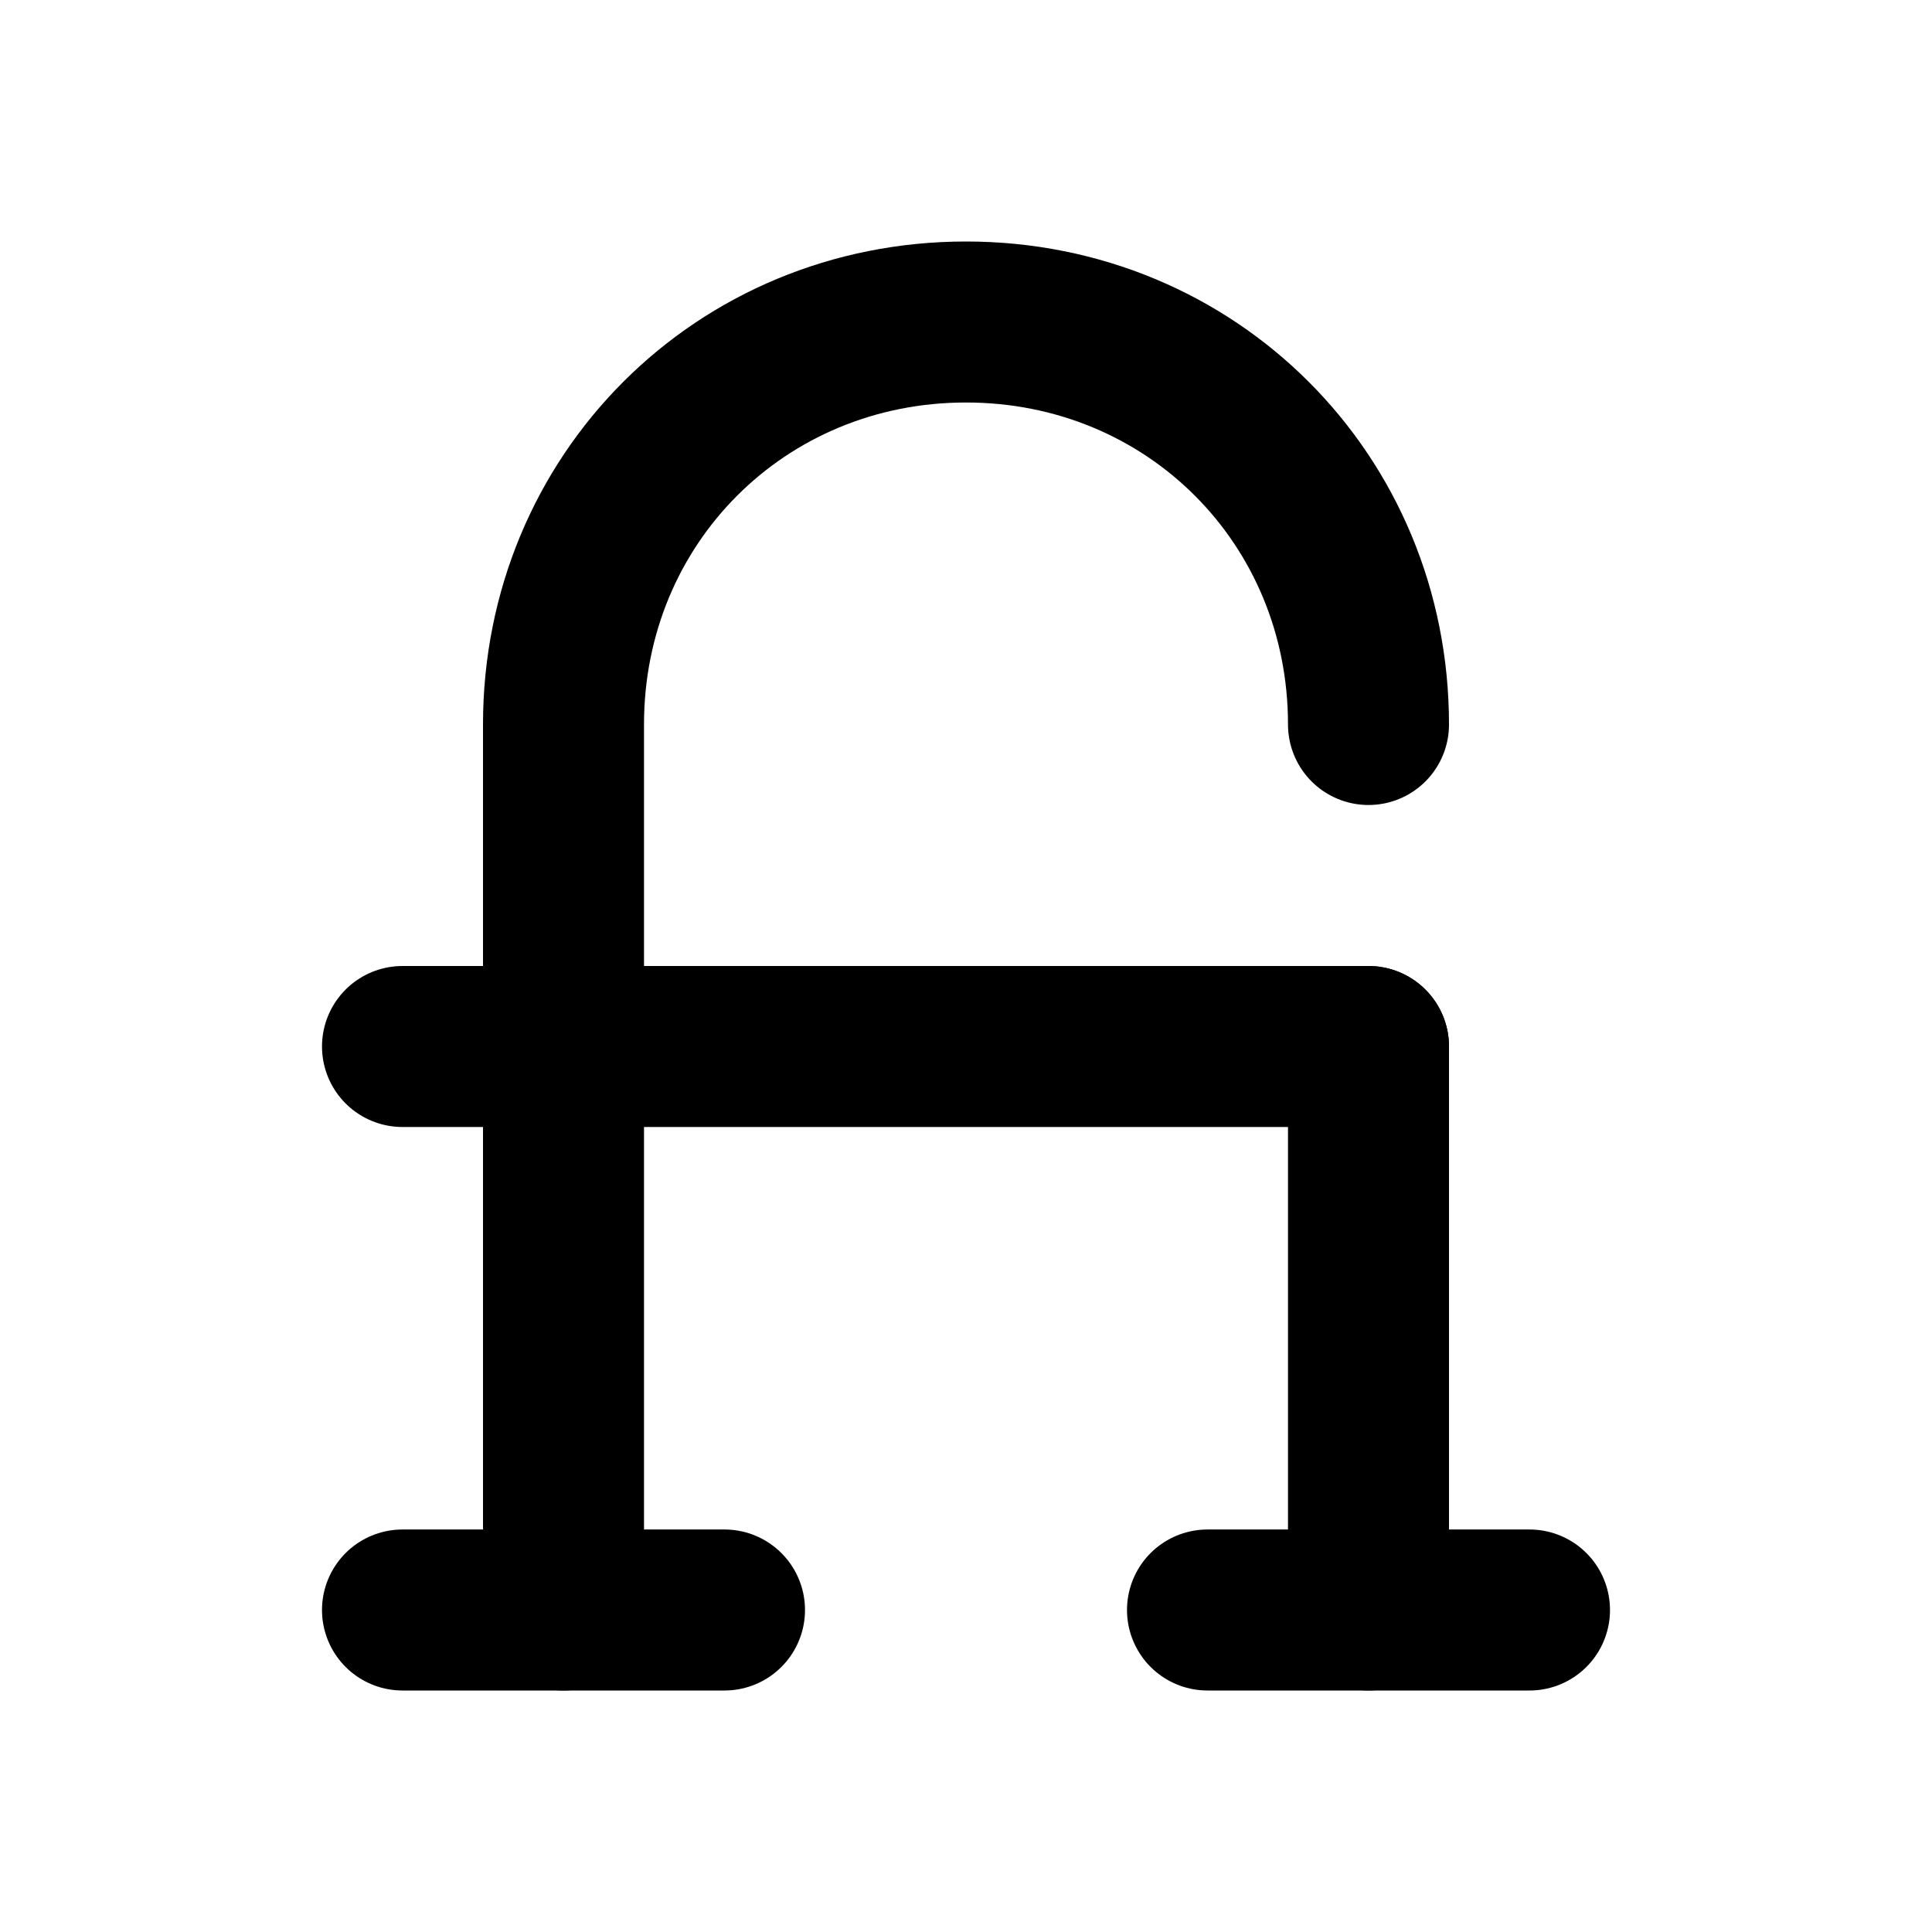
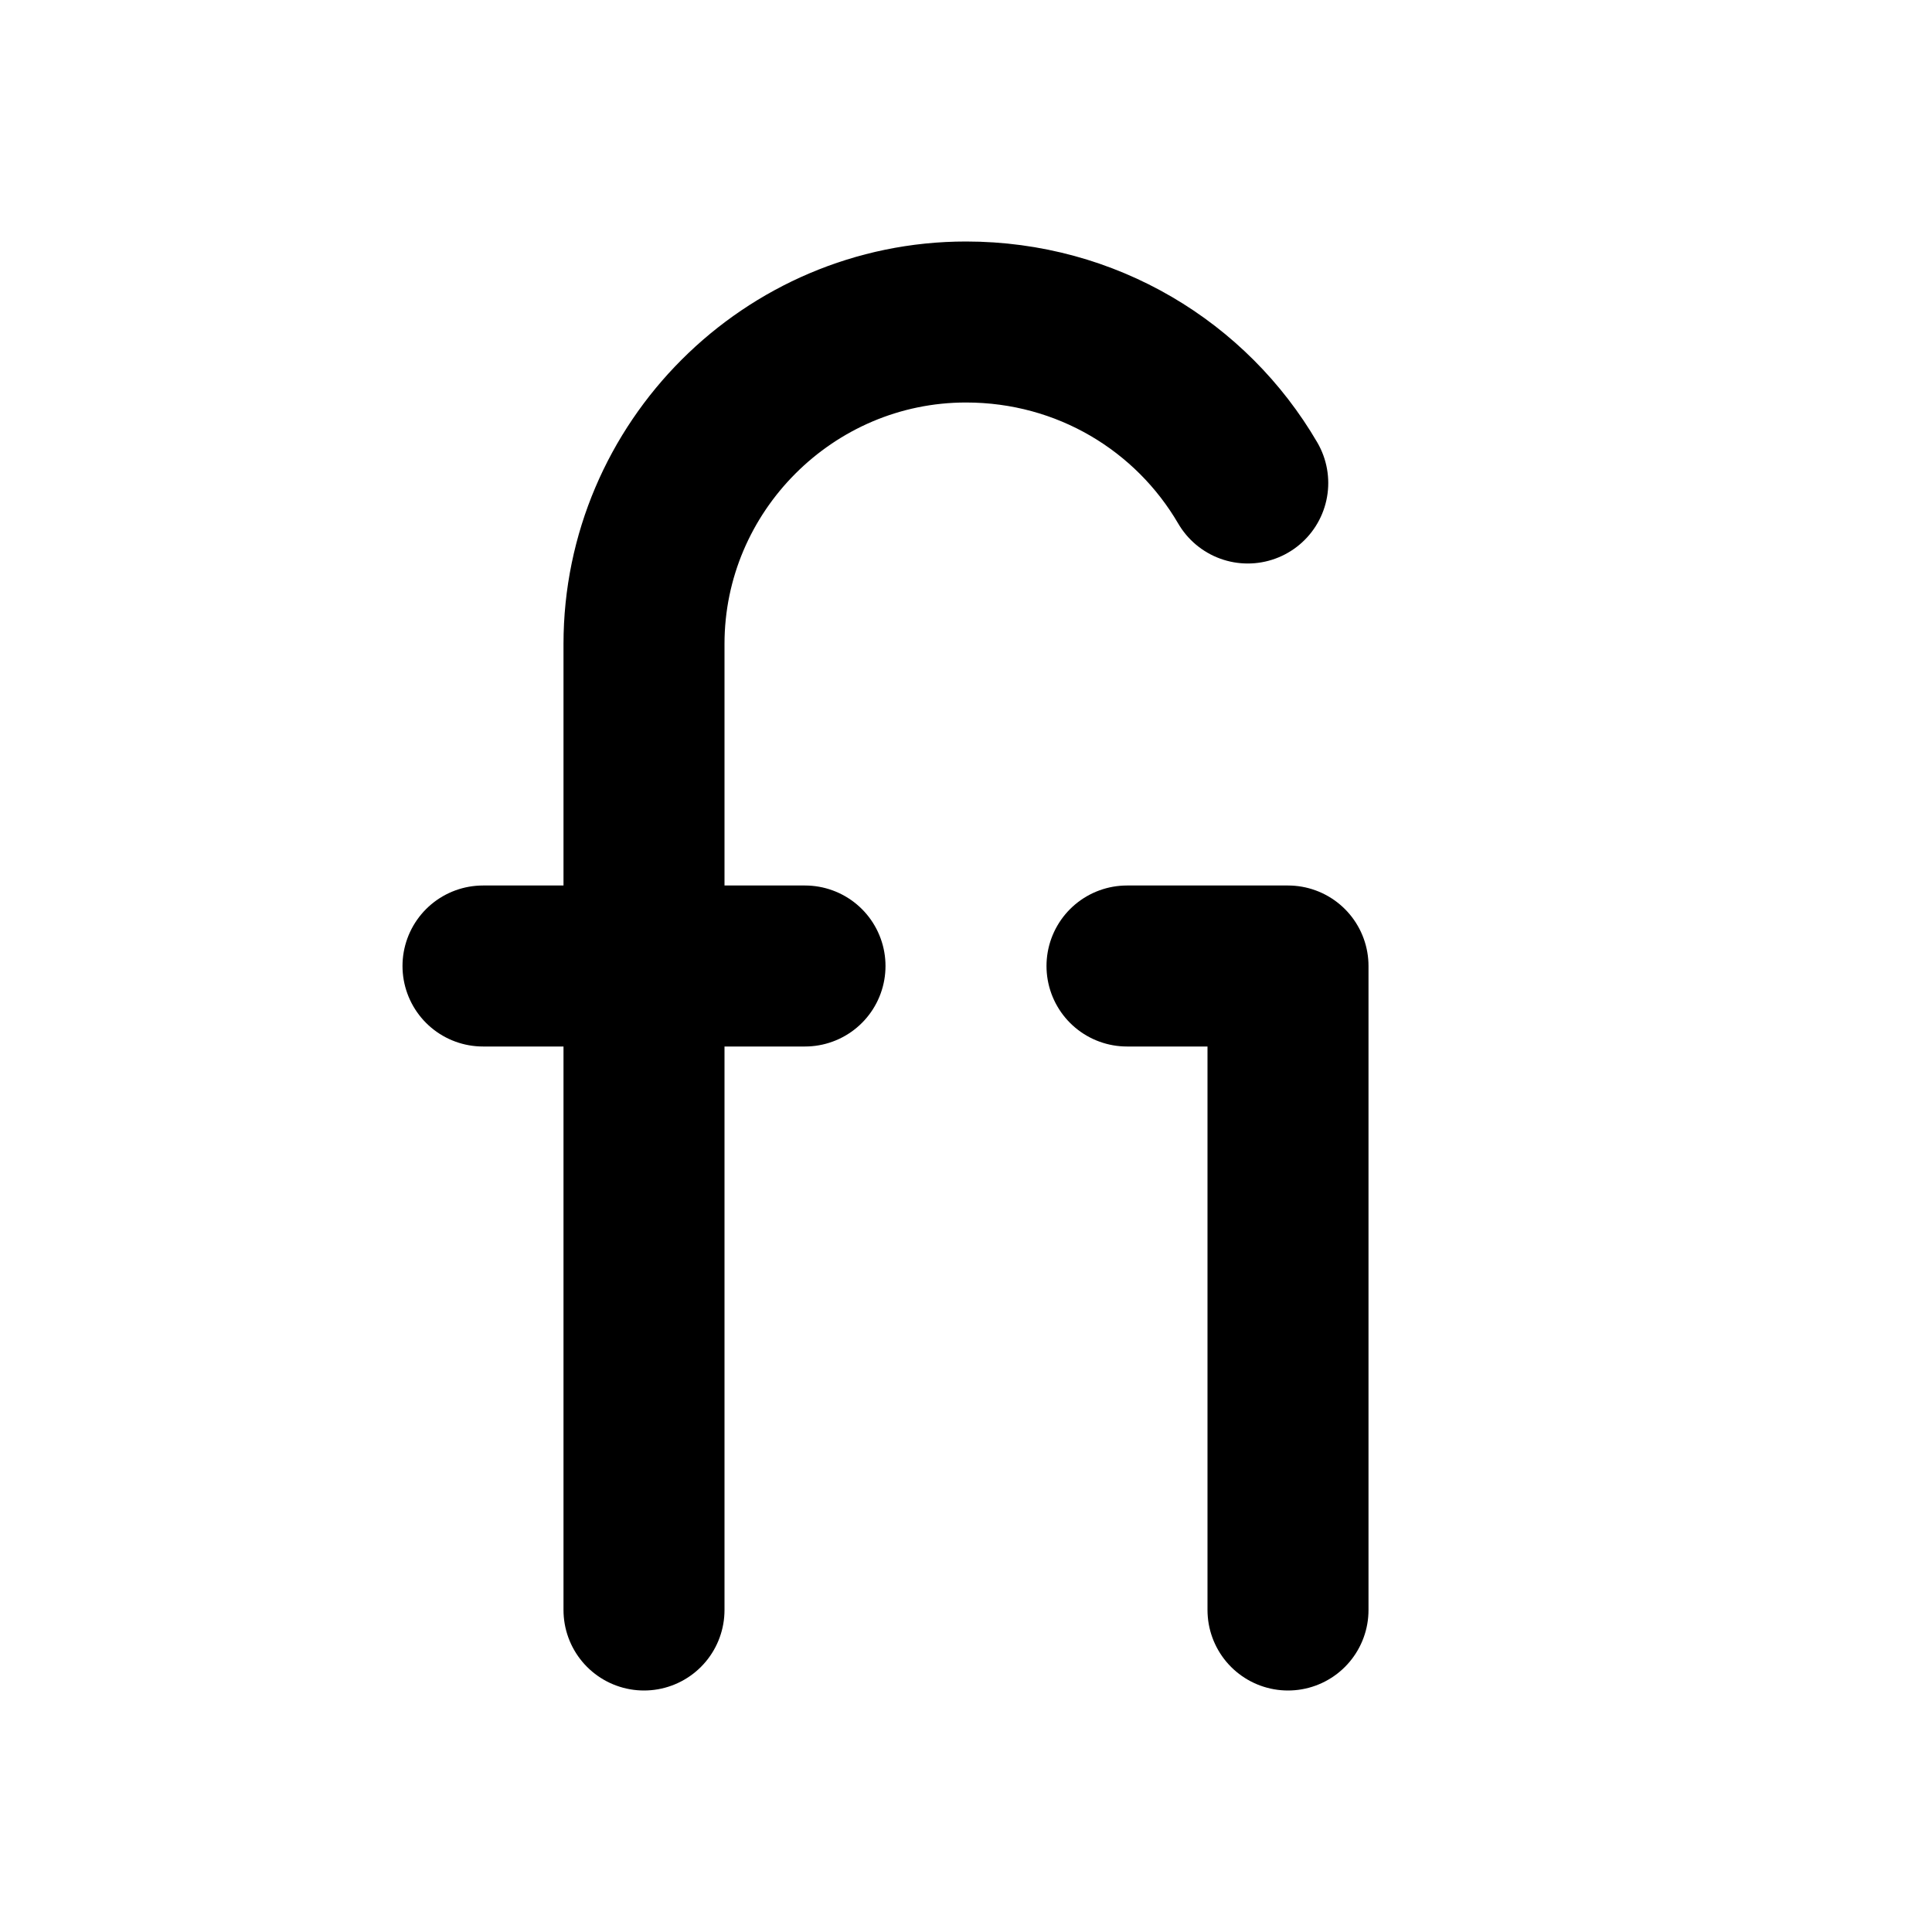
<svg xmlns="http://www.w3.org/2000/svg" width="24" height="24" viewBox="0 0 24 24" fill="none" stroke="currentColor" stroke-width="2" stroke-linecap="round" stroke-linejoin="round">
-   <line x1="17" x2="17" y1="13" y2="20" />
-   <line x1="17" x2="5" y1="13" y2="13" />
-   <line x1="9" x2="5" y1="20" y2="20" />
-   <line x1="19" x2="15" y1="20" y2="20" />
-   <path d="M17 9c0-2.8-2.2-5-5-5S7 6.2 7 9v11" />
+   <path d="M8 20V8c0-2.2 1.8-4 4-4 1.5 0 2.8.8 3.5 2" />
+   <path d="M6 12h4" />
+   <path d="M14 12h2v8" />
</svg>
